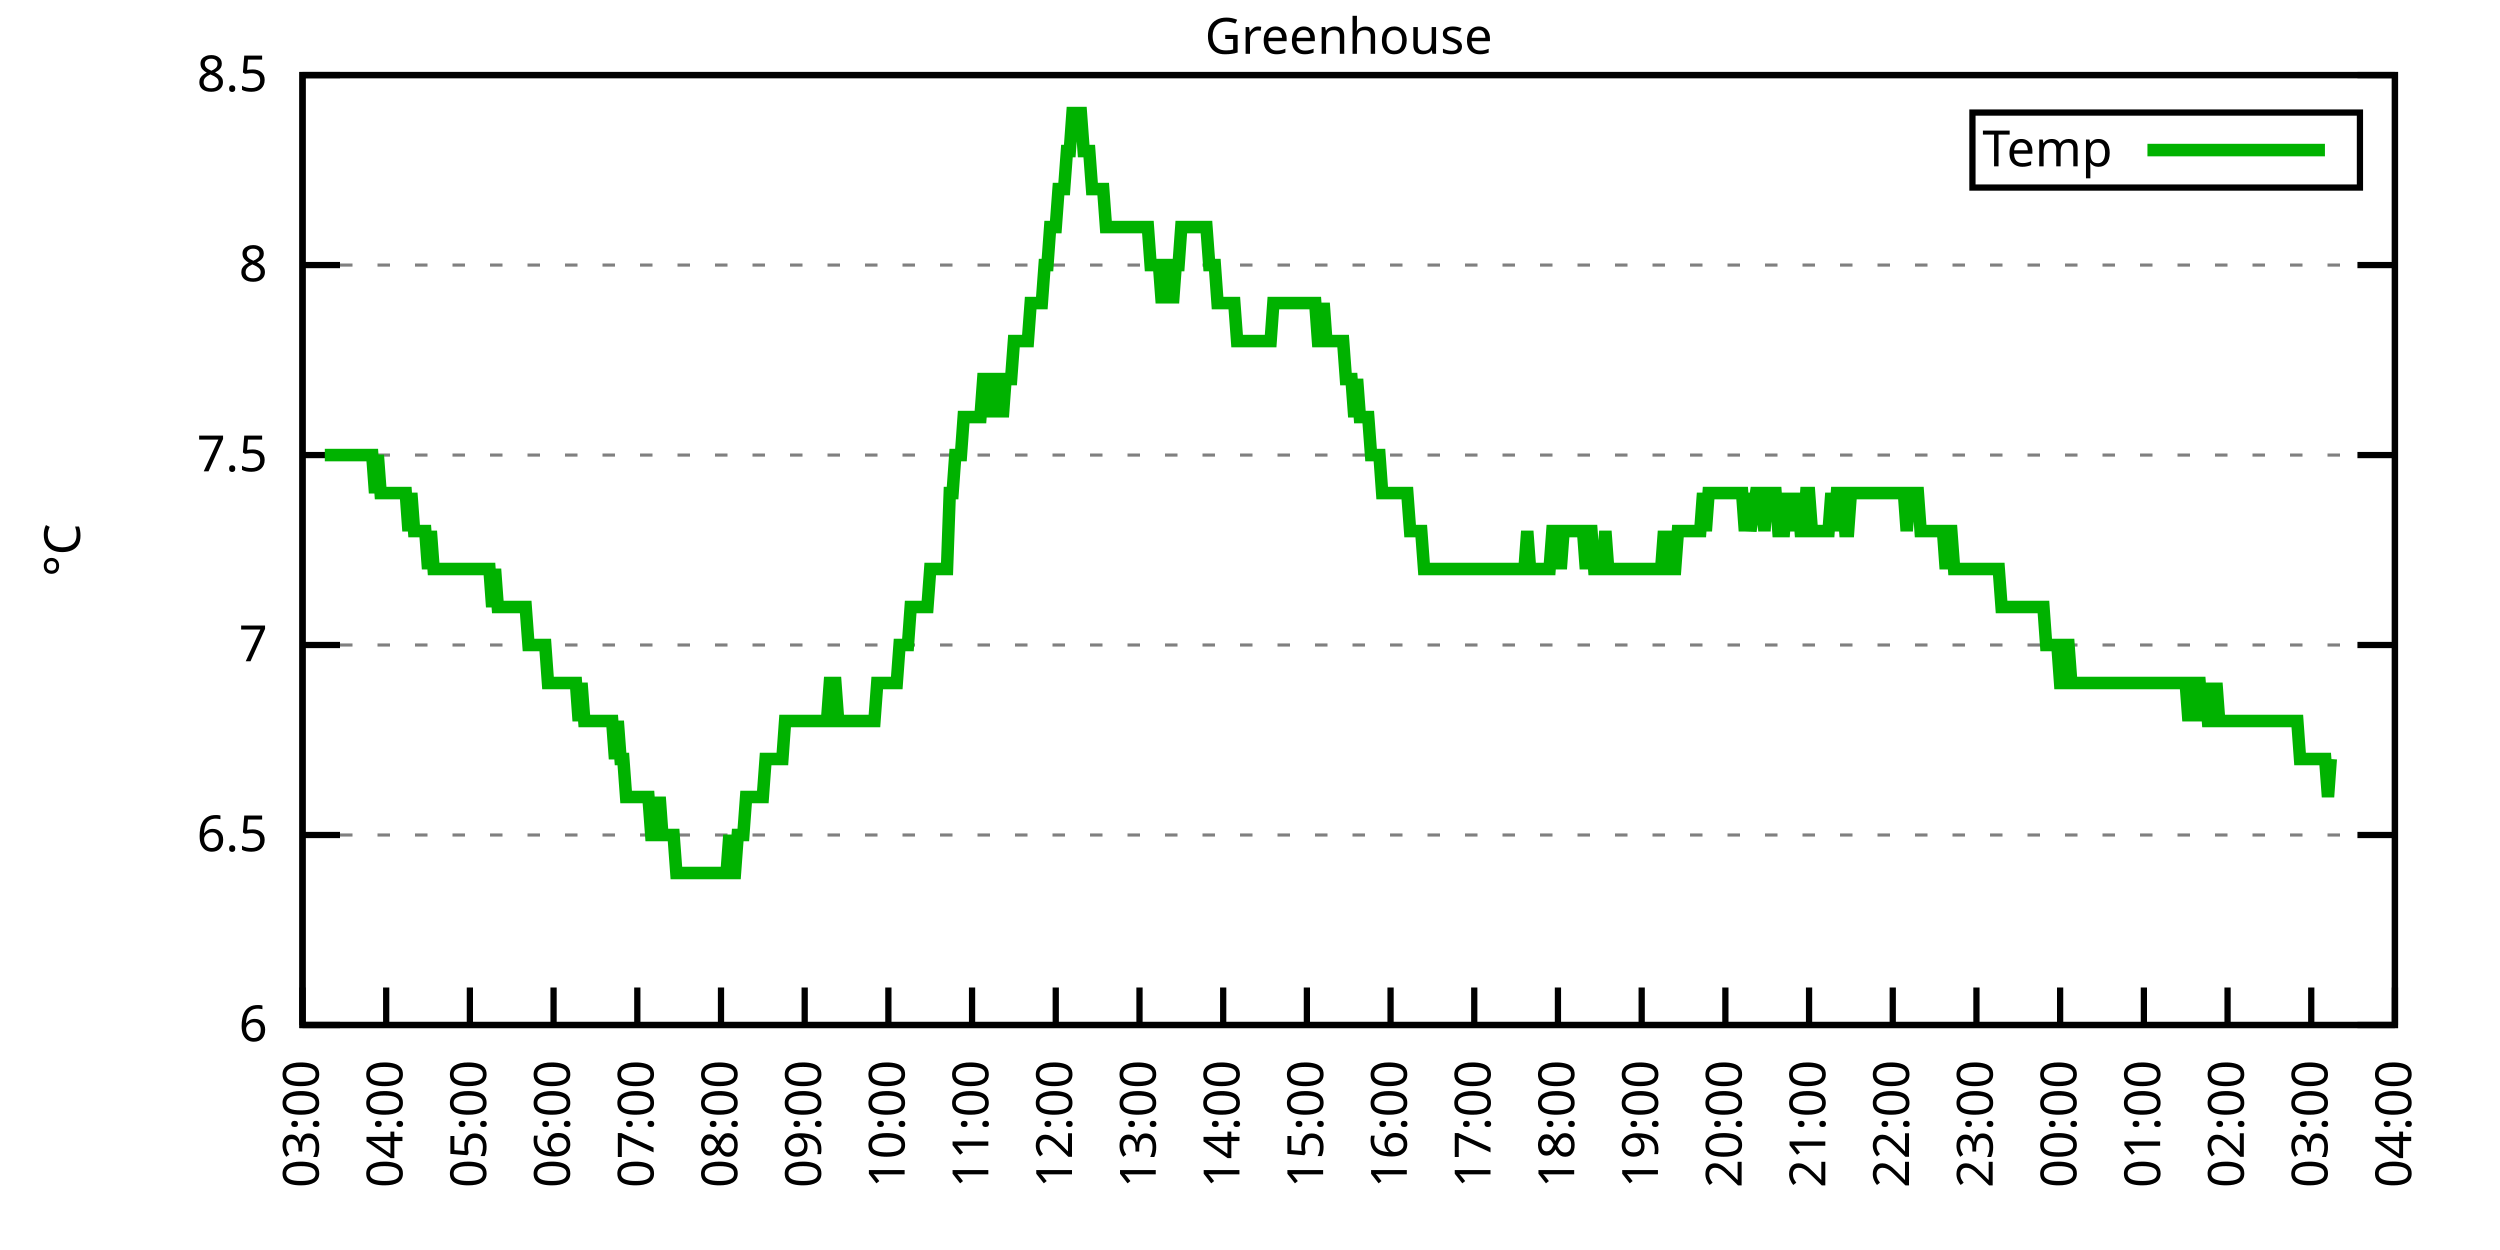
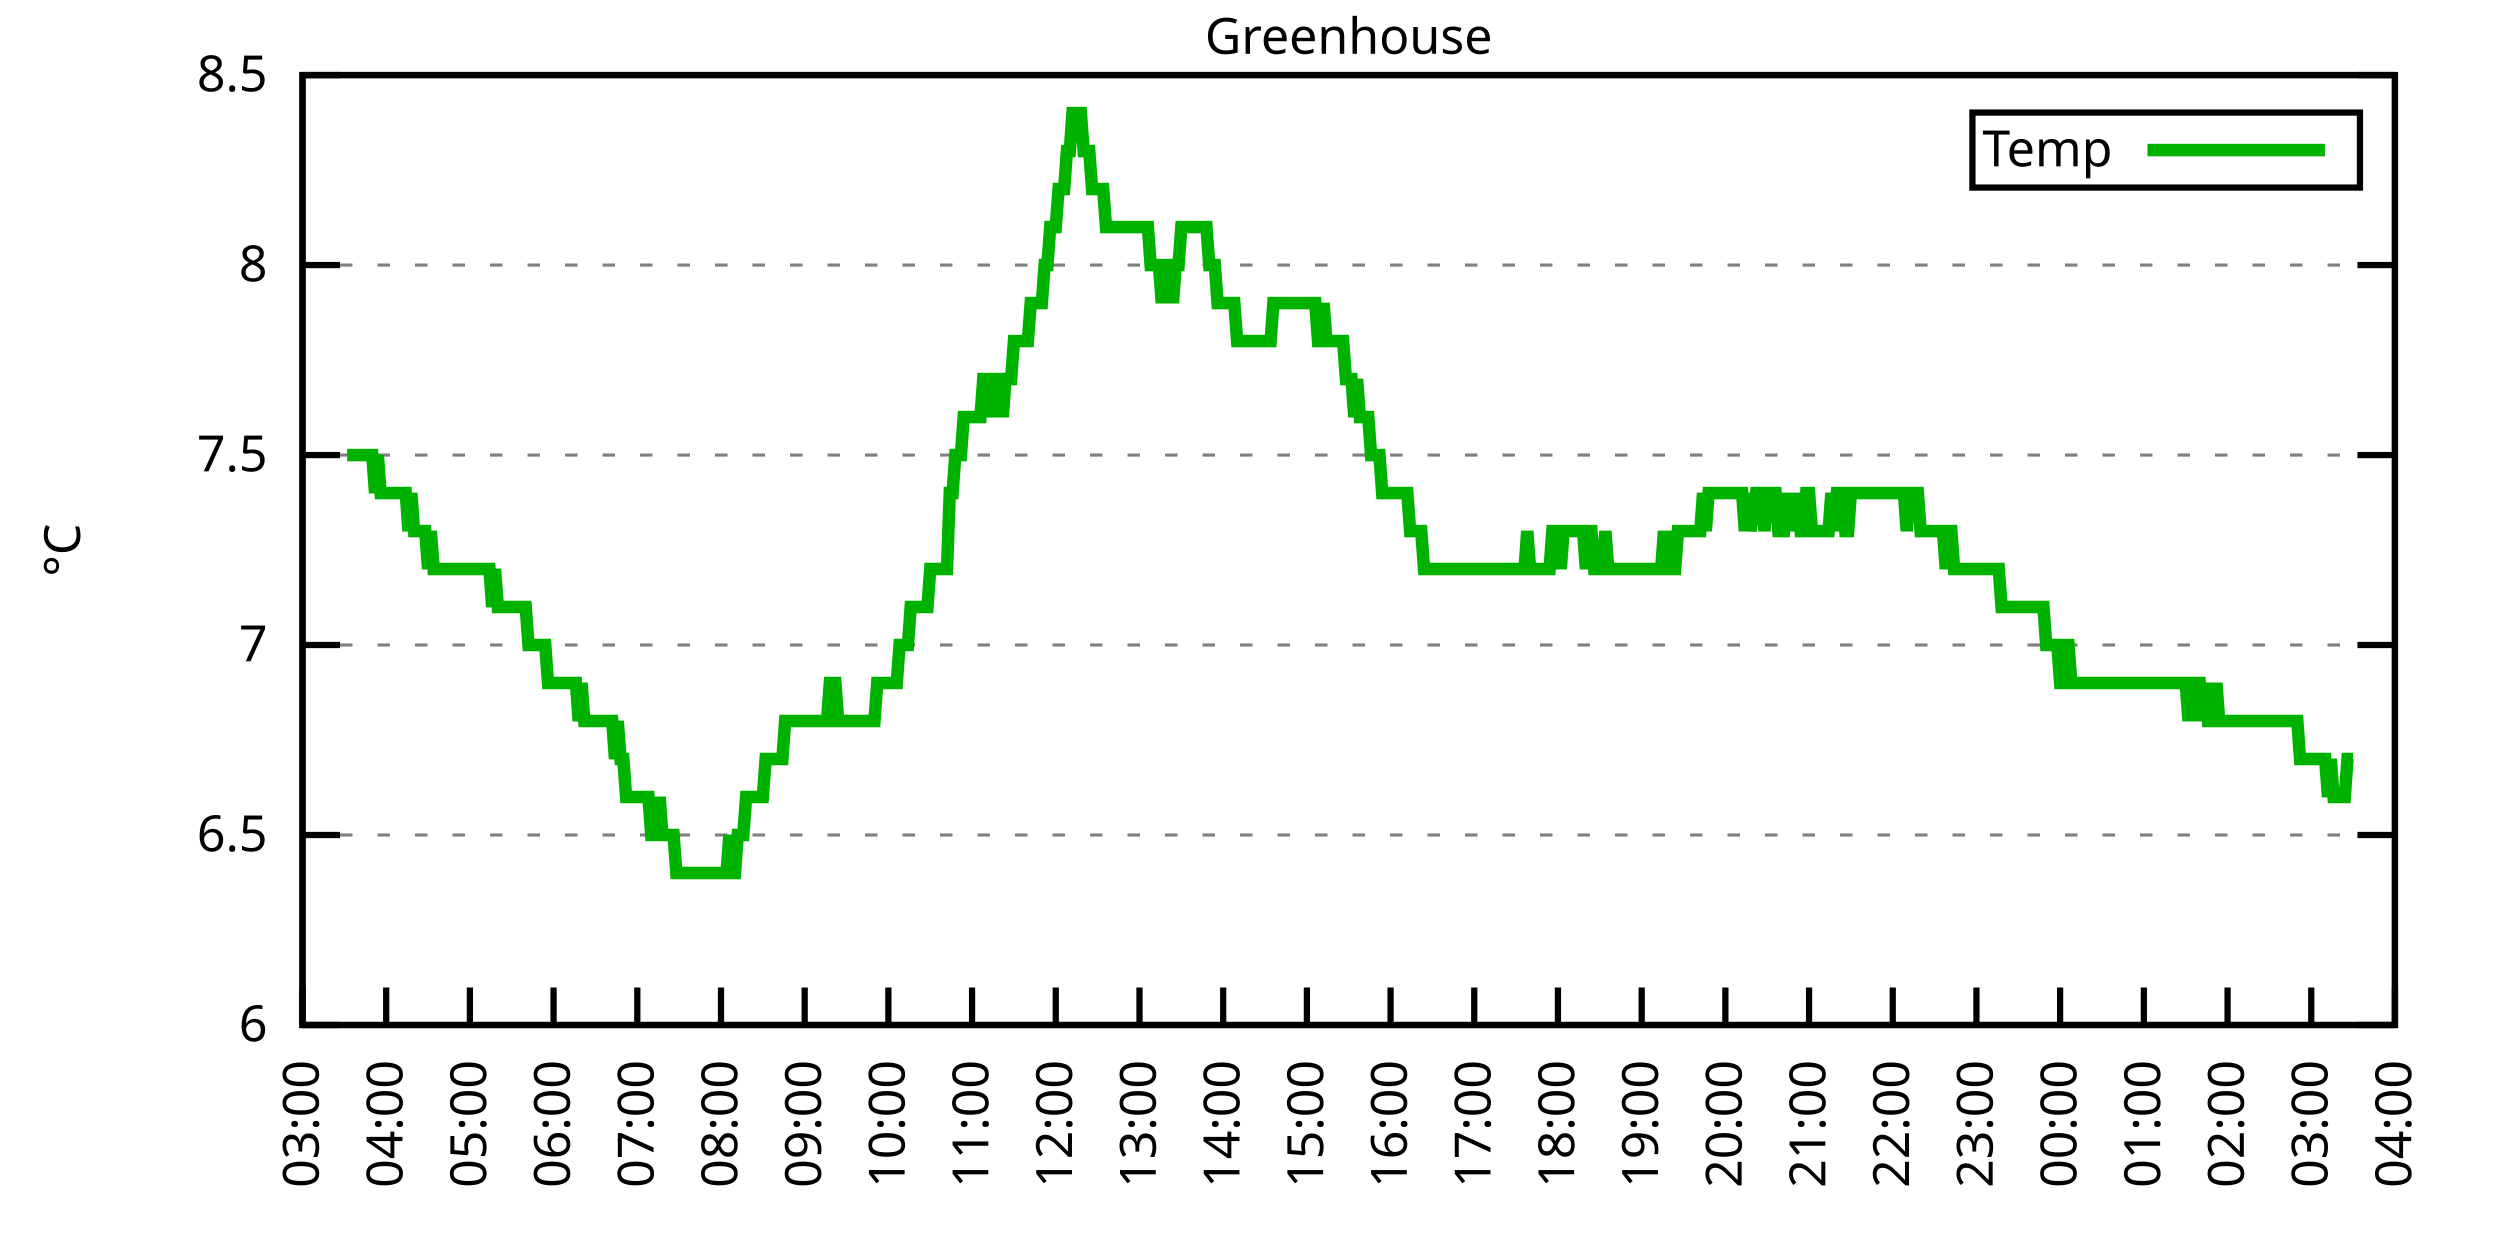
<svg xmlns="http://www.w3.org/2000/svg" xmlns:xlink="http://www.w3.org/1999/xlink" width="400" height="200" viewBox="0 0 400 200">
  <g id="gnuplot_canvas">
    <rect x="0" y="0" width="400" height="200" fill="none" />
    <defs>
      <circle id="gpDot" r="0.5" stroke-width="0.5" stroke="currentColor" />
      <path id="gpPt0" stroke-width="0.333" stroke="currentColor" d="M-1,0 h2 M0,-1 v2" />
      <path id="gpPt1" stroke-width="0.333" stroke="currentColor" d="M-1,-1 L1,1 M1,-1 L-1,1" />
      <path id="gpPt2" stroke-width="0.333" stroke="currentColor" d="M-1,0 L1,0 M0,-1 L0,1 M-1,-1 L1,1 M-1,1 L1,-1" />
      <rect id="gpPt3" stroke-width="0.333" stroke="currentColor" x="-1" y="-1" width="2" height="2" />
      <rect id="gpPt4" stroke-width="0.333" stroke="currentColor" fill="currentColor" x="-1" y="-1" width="2" height="2" />
      <circle id="gpPt5" stroke-width="0.333" stroke="currentColor" cx="0" cy="0" r="1" />
      <use xlink:href="#gpPt5" id="gpPt6" fill="currentColor" stroke="none" />
      <path id="gpPt7" stroke-width="0.333" stroke="currentColor" d="M0,-1.33 L-1.33,0.67 L1.33,0.67 z" />
      <use xlink:href="#gpPt7" id="gpPt8" fill="currentColor" stroke="none" />
      <use xlink:href="#gpPt7" id="gpPt9" stroke="currentColor" transform="rotate(180)" />
      <use xlink:href="#gpPt9" id="gpPt10" fill="currentColor" stroke="none" />
      <use xlink:href="#gpPt3" id="gpPt11" stroke="currentColor" transform="rotate(45)" />
      <use xlink:href="#gpPt11" id="gpPt12" fill="currentColor" stroke="none" />
      <path id="gpPt13" stroke-width="0.333" stroke="currentColor" d="M0,1.330 L1.265,0.411 L0.782,-1.067 L-0.782,-1.076 L-1.265,0.411 z" />
      <use xlink:href="#gpPt13" id="gpPt14" fill="currentColor" stroke="none" />
      <filter id="textbox" filterUnits="objectBoundingBox" x="0" y="0" height="1" width="1">
        <feFlood flood-color="white" flood-opacity="1" result="bgnd" />
        <feComposite in="SourceGraphic" in2="bgnd" operator="atop" />
      </filter>
      <filter id="greybox" filterUnits="objectBoundingBox" x="0" y="0" height="1" width="1">
        <feFlood flood-color="lightgrey" flood-opacity="1" result="grey" />
        <feComposite in="SourceGraphic" in2="grey" operator="atop" />
      </filter>
    </defs>
    <g fill="none" color="white" stroke="currentColor" stroke-width="1.00" stroke-linecap="butt" stroke-linejoin="miter">
</g>
    <g fill="none" color="black" stroke="currentColor" stroke-width="1.00" stroke-linecap="butt" stroke-linejoin="miter">
      <g stroke="none" shape-rendering="crispEdges">
        <polygon fill="rgb(255, 255, 255)" points="48.40,164.00 383.18,164.00 383.18,12.02 48.40,12.02 " />
      </g>
    </g>
    <g fill="none" color="black" stroke="currentColor" stroke-width="1.00" stroke-linecap="butt" stroke-linejoin="miter">
</g>
    <g fill="none" color="black" stroke="black" stroke-width="0.50" stroke-linecap="butt" stroke-linejoin="miter">
</g>
    <g fill="none" color="gray" stroke="currentColor" stroke-width="0.50" stroke-linecap="butt" stroke-linejoin="miter">
      <path stroke="gray" stroke-dasharray="2,4" class="gridline" d="M48.40,164.00 L383.19,164.00  " />
    </g>
    <g fill="none" color="gray" stroke="gray" stroke-width="1.00" stroke-linecap="butt" stroke-linejoin="miter">
</g>
    <g fill="none" color="black" stroke="currentColor" stroke-width="1.00" stroke-linecap="butt" stroke-linejoin="miter">
      <path stroke="black" d="M48.40,164.00 L54.40,164.00 M383.19,164.00 L377.19,164.00  " />
      <g transform="translate(42.80,166.60)" stroke="none" fill="black" font-family="Sans" font-size="8.00" text-anchor="end">
        <text>
          <tspan font-family="Sans"> 6</tspan>
        </text>
      </g>
    </g>
    <g fill="none" color="black" stroke="currentColor" stroke-width="1.00" stroke-linecap="butt" stroke-linejoin="miter">
</g>
    <g fill="none" color="black" stroke="black" stroke-width="0.50" stroke-linecap="butt" stroke-linejoin="miter">
</g>
    <g fill="none" color="gray" stroke="currentColor" stroke-width="0.50" stroke-linecap="butt" stroke-linejoin="miter">
      <path stroke="gray" stroke-dasharray="2,4" class="gridline" d="M48.40,133.60 L383.19,133.60  " />
    </g>
    <g fill="none" color="gray" stroke="gray" stroke-width="1.00" stroke-linecap="butt" stroke-linejoin="miter">
</g>
    <g fill="none" color="black" stroke="currentColor" stroke-width="1.00" stroke-linecap="butt" stroke-linejoin="miter">
      <path stroke="black" d="M48.40,133.60 L54.40,133.60 M383.19,133.60 L377.19,133.60  " />
      <g transform="translate(42.80,136.20)" stroke="none" fill="black" font-family="Sans" font-size="8.00" text-anchor="end">
        <text>
          <tspan font-family="Sans"> 6.5</tspan>
        </text>
      </g>
    </g>
    <g fill="none" color="black" stroke="currentColor" stroke-width="1.00" stroke-linecap="butt" stroke-linejoin="miter">
</g>
    <g fill="none" color="black" stroke="black" stroke-width="0.50" stroke-linecap="butt" stroke-linejoin="miter">
</g>
    <g fill="none" color="gray" stroke="currentColor" stroke-width="0.50" stroke-linecap="butt" stroke-linejoin="miter">
      <path stroke="gray" stroke-dasharray="2,4" class="gridline" d="M48.40,103.20 L383.19,103.20  " />
    </g>
    <g fill="none" color="gray" stroke="gray" stroke-width="1.00" stroke-linecap="butt" stroke-linejoin="miter">
</g>
    <g fill="none" color="black" stroke="currentColor" stroke-width="1.00" stroke-linecap="butt" stroke-linejoin="miter">
      <path stroke="black" d="M48.40,103.20 L54.40,103.20 M383.19,103.20 L377.19,103.20  " />
      <g transform="translate(42.80,105.80)" stroke="none" fill="black" font-family="Sans" font-size="8.00" text-anchor="end">
        <text>
          <tspan font-family="Sans"> 7</tspan>
        </text>
      </g>
    </g>
    <g fill="none" color="black" stroke="currentColor" stroke-width="1.00" stroke-linecap="butt" stroke-linejoin="miter">
</g>
    <g fill="none" color="black" stroke="black" stroke-width="0.50" stroke-linecap="butt" stroke-linejoin="miter">
</g>
    <g fill="none" color="gray" stroke="currentColor" stroke-width="0.50" stroke-linecap="butt" stroke-linejoin="miter">
      <path stroke="gray" stroke-dasharray="2,4" class="gridline" d="M48.40,72.81 L383.19,72.81  " />
    </g>
    <g fill="none" color="gray" stroke="gray" stroke-width="1.00" stroke-linecap="butt" stroke-linejoin="miter">
</g>
    <g fill="none" color="black" stroke="currentColor" stroke-width="1.00" stroke-linecap="butt" stroke-linejoin="miter">
      <path stroke="black" d="M48.40,72.81 L54.40,72.81 M383.19,72.81 L377.19,72.81  " />
      <g transform="translate(42.80,75.41)" stroke="none" fill="black" font-family="Sans" font-size="8.00" text-anchor="end">
        <text>
          <tspan font-family="Sans"> 7.5</tspan>
        </text>
      </g>
    </g>
    <g fill="none" color="black" stroke="currentColor" stroke-width="1.00" stroke-linecap="butt" stroke-linejoin="miter">
</g>
    <g fill="none" color="black" stroke="black" stroke-width="0.50" stroke-linecap="butt" stroke-linejoin="miter">
</g>
    <g fill="none" color="gray" stroke="currentColor" stroke-width="0.50" stroke-linecap="butt" stroke-linejoin="miter">
      <path stroke="gray" stroke-dasharray="2,4" class="gridline" d="M48.40,42.41 L383.19,42.41  " />
    </g>
    <g fill="none" color="gray" stroke="gray" stroke-width="1.00" stroke-linecap="butt" stroke-linejoin="miter">
</g>
    <g fill="none" color="black" stroke="currentColor" stroke-width="1.00" stroke-linecap="butt" stroke-linejoin="miter">
      <path stroke="black" d="M48.40,42.41 L54.40,42.41 M383.19,42.41 L377.19,42.41  " />
      <g transform="translate(42.80,45.01)" stroke="none" fill="black" font-family="Sans" font-size="8.00" text-anchor="end">
        <text>
          <tspan font-family="Sans"> 8</tspan>
        </text>
      </g>
    </g>
    <g fill="none" color="black" stroke="currentColor" stroke-width="1.00" stroke-linecap="butt" stroke-linejoin="miter">
</g>
    <g fill="none" color="black" stroke="black" stroke-width="0.50" stroke-linecap="butt" stroke-linejoin="miter">
</g>
    <g fill="none" color="gray" stroke="currentColor" stroke-width="0.50" stroke-linecap="butt" stroke-linejoin="miter">
      <path stroke="gray" stroke-dasharray="2,4" class="gridline" d="M48.40,12.01 L383.19,12.01  " />
    </g>
    <g fill="none" color="gray" stroke="gray" stroke-width="1.00" stroke-linecap="butt" stroke-linejoin="miter">
</g>
    <g fill="none" color="black" stroke="currentColor" stroke-width="1.00" stroke-linecap="butt" stroke-linejoin="miter">
      <path stroke="black" d="M48.40,12.01 L54.40,12.01 M383.19,12.01 L377.19,12.01  " />
      <g transform="translate(42.80,14.61)" stroke="none" fill="black" font-family="Sans" font-size="8.00" text-anchor="end">
        <text>
          <tspan font-family="Sans"> 8.5</tspan>
        </text>
      </g>
    </g>
    <g fill="none" color="black" stroke="currentColor" stroke-width="1.00" stroke-linecap="butt" stroke-linejoin="miter">
      <path stroke="black" d="M48.40,164.00 L48.40,158.00  " />
      <g transform="translate(51.00,169.60) rotate(270.00)" stroke="none" fill="black" font-family="Sans" font-size="8.00" text-anchor="end">
        <text>
          <tspan font-family="Sans">03:00</tspan>
        </text>
      </g>
    </g>
    <g fill="none" color="black" stroke="currentColor" stroke-width="1.00" stroke-linecap="butt" stroke-linejoin="miter">
      <path stroke="black" d="M61.79,164.00 L61.79,158.00  " />
      <g transform="translate(64.39,169.60) rotate(270.00)" stroke="none" fill="black" font-family="Sans" font-size="8.00" text-anchor="end">
        <text>
          <tspan font-family="Sans">04:00</tspan>
        </text>
      </g>
    </g>
    <g fill="none" color="black" stroke="currentColor" stroke-width="1.00" stroke-linecap="butt" stroke-linejoin="miter">
      <path stroke="black" d="M75.18,164.00 L75.18,158.00  " />
      <g transform="translate(77.78,169.60) rotate(270.00)" stroke="none" fill="black" font-family="Sans" font-size="8.00" text-anchor="end">
        <text>
          <tspan font-family="Sans">05:00</tspan>
        </text>
      </g>
    </g>
    <g fill="none" color="black" stroke="currentColor" stroke-width="1.00" stroke-linecap="butt" stroke-linejoin="miter">
      <path stroke="black" d="M88.57,164.00 L88.57,158.00  " />
      <g transform="translate(91.17,169.60) rotate(270.00)" stroke="none" fill="black" font-family="Sans" font-size="8.00" text-anchor="end">
        <text>
          <tspan font-family="Sans">06:00</tspan>
        </text>
      </g>
    </g>
    <g fill="none" color="black" stroke="currentColor" stroke-width="1.00" stroke-linecap="butt" stroke-linejoin="miter">
      <path stroke="black" d="M101.97,164.00 L101.97,158.00  " />
      <g transform="translate(104.57,169.60) rotate(270.00)" stroke="none" fill="black" font-family="Sans" font-size="8.00" text-anchor="end">
        <text>
          <tspan font-family="Sans">07:00</tspan>
        </text>
      </g>
    </g>
    <g fill="none" color="black" stroke="currentColor" stroke-width="1.00" stroke-linecap="butt" stroke-linejoin="miter">
      <path stroke="black" d="M115.36,164.00 L115.36,158.00  " />
      <g transform="translate(117.96,169.60) rotate(270.00)" stroke="none" fill="black" font-family="Sans" font-size="8.00" text-anchor="end">
        <text>
          <tspan font-family="Sans">08:00</tspan>
        </text>
      </g>
    </g>
    <g fill="none" color="black" stroke="currentColor" stroke-width="1.00" stroke-linecap="butt" stroke-linejoin="miter">
      <path stroke="black" d="M128.75,164.00 L128.75,158.00  " />
      <g transform="translate(131.35,169.60) rotate(270.00)" stroke="none" fill="black" font-family="Sans" font-size="8.00" text-anchor="end">
        <text>
          <tspan font-family="Sans">09:00</tspan>
        </text>
      </g>
    </g>
    <g fill="none" color="black" stroke="currentColor" stroke-width="1.00" stroke-linecap="butt" stroke-linejoin="miter">
      <path stroke="black" d="M142.14,164.00 L142.14,158.00  " />
      <g transform="translate(144.74,169.60) rotate(270.00)" stroke="none" fill="black" font-family="Sans" font-size="8.00" text-anchor="end">
        <text>
          <tspan font-family="Sans">10:00</tspan>
        </text>
      </g>
    </g>
    <g fill="none" color="black" stroke="currentColor" stroke-width="1.00" stroke-linecap="butt" stroke-linejoin="miter">
      <path stroke="black" d="M155.53,164.00 L155.53,158.00  " />
      <g transform="translate(158.13,169.60) rotate(270.00)" stroke="none" fill="black" font-family="Sans" font-size="8.00" text-anchor="end">
        <text>
          <tspan font-family="Sans">11:00</tspan>
        </text>
      </g>
    </g>
    <g fill="none" color="black" stroke="currentColor" stroke-width="1.00" stroke-linecap="butt" stroke-linejoin="miter">
      <path stroke="black" d="M168.92,164.00 L168.92,158.00  " />
      <g transform="translate(171.52,169.60) rotate(270.00)" stroke="none" fill="black" font-family="Sans" font-size="8.00" text-anchor="end">
        <text>
          <tspan font-family="Sans">12:00</tspan>
        </text>
      </g>
    </g>
    <g fill="none" color="black" stroke="currentColor" stroke-width="1.00" stroke-linecap="butt" stroke-linejoin="miter">
      <path stroke="black" d="M182.32,164.00 L182.32,158.00  " />
      <g transform="translate(184.92,169.60) rotate(270.00)" stroke="none" fill="black" font-family="Sans" font-size="8.00" text-anchor="end">
        <text>
          <tspan font-family="Sans">13:00</tspan>
        </text>
      </g>
    </g>
    <g fill="none" color="black" stroke="currentColor" stroke-width="1.00" stroke-linecap="butt" stroke-linejoin="miter">
      <path stroke="black" d="M195.71,164.00 L195.71,158.00  " />
      <g transform="translate(198.31,169.60) rotate(270.00)" stroke="none" fill="black" font-family="Sans" font-size="8.00" text-anchor="end">
        <text>
          <tspan font-family="Sans">14:00</tspan>
        </text>
      </g>
    </g>
    <g fill="none" color="black" stroke="currentColor" stroke-width="1.00" stroke-linecap="butt" stroke-linejoin="miter">
      <path stroke="black" d="M209.10,164.00 L209.10,158.00  " />
      <g transform="translate(211.70,169.60) rotate(270.00)" stroke="none" fill="black" font-family="Sans" font-size="8.00" text-anchor="end">
        <text>
          <tspan font-family="Sans">15:00</tspan>
        </text>
      </g>
    </g>
    <g fill="none" color="black" stroke="currentColor" stroke-width="1.00" stroke-linecap="butt" stroke-linejoin="miter">
      <path stroke="black" d="M222.49,164.00 L222.49,158.00  " />
      <g transform="translate(225.09,169.60) rotate(270.00)" stroke="none" fill="black" font-family="Sans" font-size="8.00" text-anchor="end">
        <text>
          <tspan font-family="Sans">16:00</tspan>
        </text>
      </g>
    </g>
    <g fill="none" color="black" stroke="currentColor" stroke-width="1.00" stroke-linecap="butt" stroke-linejoin="miter">
      <path stroke="black" d="M235.88,164.00 L235.88,158.00  " />
      <g transform="translate(238.48,169.60) rotate(270.00)" stroke="none" fill="black" font-family="Sans" font-size="8.00" text-anchor="end">
        <text>
          <tspan font-family="Sans">17:00</tspan>
        </text>
      </g>
    </g>
    <g fill="none" color="black" stroke="currentColor" stroke-width="1.00" stroke-linecap="butt" stroke-linejoin="miter">
      <path stroke="black" d="M249.27,164.00 L249.27,158.00  " />
      <g transform="translate(251.87,169.60) rotate(270.00)" stroke="none" fill="black" font-family="Sans" font-size="8.00" text-anchor="end">
        <text>
          <tspan font-family="Sans">18:00</tspan>
        </text>
      </g>
    </g>
    <g fill="none" color="black" stroke="currentColor" stroke-width="1.00" stroke-linecap="butt" stroke-linejoin="miter">
      <path stroke="black" d="M262.67,164.00 L262.67,158.00  " />
      <g transform="translate(265.27,169.60) rotate(270.00)" stroke="none" fill="black" font-family="Sans" font-size="8.00" text-anchor="end">
        <text>
          <tspan font-family="Sans">19:00</tspan>
        </text>
      </g>
    </g>
    <g fill="none" color="black" stroke="currentColor" stroke-width="1.00" stroke-linecap="butt" stroke-linejoin="miter">
      <path stroke="black" d="M276.06,164.00 L276.06,158.00  " />
      <g transform="translate(278.66,169.60) rotate(270.00)" stroke="none" fill="black" font-family="Sans" font-size="8.00" text-anchor="end">
        <text>
          <tspan font-family="Sans">20:00</tspan>
        </text>
      </g>
    </g>
    <g fill="none" color="black" stroke="currentColor" stroke-width="1.00" stroke-linecap="butt" stroke-linejoin="miter">
      <path stroke="black" d="M289.45,164.00 L289.45,158.00  " />
      <g transform="translate(292.05,169.60) rotate(270.00)" stroke="none" fill="black" font-family="Sans" font-size="8.00" text-anchor="end">
        <text>
          <tspan font-family="Sans">21:00</tspan>
        </text>
      </g>
    </g>
    <g fill="none" color="black" stroke="currentColor" stroke-width="1.00" stroke-linecap="butt" stroke-linejoin="miter">
      <path stroke="black" d="M302.84,164.00 L302.84,158.00  " />
      <g transform="translate(305.44,169.60) rotate(270.00)" stroke="none" fill="black" font-family="Sans" font-size="8.00" text-anchor="end">
        <text>
          <tspan font-family="Sans">22:00</tspan>
        </text>
      </g>
    </g>
    <g fill="none" color="black" stroke="currentColor" stroke-width="1.00" stroke-linecap="butt" stroke-linejoin="miter">
      <path stroke="black" d="M316.23,164.00 L316.23,158.00  " />
      <g transform="translate(318.83,169.60) rotate(270.00)" stroke="none" fill="black" font-family="Sans" font-size="8.00" text-anchor="end">
        <text>
          <tspan font-family="Sans">23:00</tspan>
        </text>
      </g>
    </g>
    <g fill="none" color="black" stroke="currentColor" stroke-width="1.00" stroke-linecap="butt" stroke-linejoin="miter">
      <path stroke="black" d="M329.62,164.00 L329.62,158.00  " />
      <g transform="translate(332.22,169.60) rotate(270.00)" stroke="none" fill="black" font-family="Sans" font-size="8.00" text-anchor="end">
        <text>
          <tspan font-family="Sans">00:00</tspan>
        </text>
      </g>
    </g>
    <g fill="none" color="black" stroke="currentColor" stroke-width="1.00" stroke-linecap="butt" stroke-linejoin="miter">
      <path stroke="black" d="M343.02,164.00 L343.02,158.00  " />
      <g transform="translate(345.62,169.60) rotate(270.00)" stroke="none" fill="black" font-family="Sans" font-size="8.00" text-anchor="end">
        <text>
          <tspan font-family="Sans">01:00</tspan>
        </text>
      </g>
    </g>
    <g fill="none" color="black" stroke="currentColor" stroke-width="1.00" stroke-linecap="butt" stroke-linejoin="miter">
      <path stroke="black" d="M356.41,164.00 L356.41,158.00  " />
      <g transform="translate(359.01,169.60) rotate(270.00)" stroke="none" fill="black" font-family="Sans" font-size="8.00" text-anchor="end">
        <text>
          <tspan font-family="Sans">02:00</tspan>
        </text>
      </g>
    </g>
    <g fill="none" color="black" stroke="currentColor" stroke-width="1.00" stroke-linecap="butt" stroke-linejoin="miter">
      <path stroke="black" d="M369.80,164.00 L369.80,158.00  " />
      <g transform="translate(372.40,169.60) rotate(270.00)" stroke="none" fill="black" font-family="Sans" font-size="8.00" text-anchor="end">
        <text>
          <tspan font-family="Sans">03:00</tspan>
        </text>
      </g>
    </g>
    <g fill="none" color="black" stroke="currentColor" stroke-width="1.00" stroke-linecap="butt" stroke-linejoin="miter">
      <path stroke="black" d="M383.19,164.00 L383.19,158.00  " />
      <g transform="translate(385.79,169.60) rotate(270.00)" stroke="none" fill="black" font-family="Sans" font-size="8.00" text-anchor="end">
        <text>
          <tspan font-family="Sans">04:00</tspan>
        </text>
      </g>
    </g>
    <g fill="none" color="black" stroke="currentColor" stroke-width="1.00" stroke-linecap="butt" stroke-linejoin="miter">
</g>
    <g fill="none" color="black" stroke="currentColor" stroke-width="1.00" stroke-linecap="butt" stroke-linejoin="miter">
      <path stroke="black" d="M48.40,12.01 L48.40,164.00 L383.19,164.00 L383.19,12.01 L48.40,12.01 Z  " />
    </g>
    <g fill="none" color="black" stroke="currentColor" stroke-width="1.00" stroke-linecap="butt" stroke-linejoin="miter">
</g>
    <g fill="none" color="black" stroke="currentColor" stroke-width="1.00" stroke-linecap="butt" stroke-linejoin="miter">
      <path stroke="black" d="M315.59,30.01 L315.59,18.01 L377.59,18.01 L377.59,30.01 L315.59,30.01 Z  " />
    </g>
    <g id="Greenhouse_plot_1">
      <g fill="none" color="white" stroke="black" stroke-width="2.00" stroke-linecap="butt" stroke-linejoin="miter">
</g>
      <g fill="none" color="black" stroke="currentColor" stroke-width="2.00" stroke-linecap="butt" stroke-linejoin="miter">
        <g transform="translate(337.99,26.61)" stroke="none" fill="black" font-family="Sans" font-size="8.00" text-anchor="end">
          <text>
            <tspan font-family="Sans">Temp</tspan>
          </text>
        </g>
      </g>
      <g fill="none" color="black" stroke="currentColor" stroke-width="2.00" stroke-linecap="butt" stroke-linejoin="miter">
-         <path stroke="rgb(  0, 178,   0)" d="M343.59,24.01 L371.99,24.01 M51.97,72.81 L52.42,72.81 L52.86,72.81 L53.31,72.81 L53.76,72.81 L54.20,72.81   L54.65,72.81 L55.10,72.81 L55.54,72.81 L55.99,72.81 L56.43,72.81 L56.88,72.81 L57.33,72.81 L57.77,72.81   L58.22,72.81 L58.67,72.81 L59.11,72.81 L59.56,72.81 L60.01,78.89 L60.45,72.81 L60.90,78.89 L61.35,78.89   L61.79,78.89 L62.24,78.89 L62.68,78.89 L63.13,78.89 L63.58,78.89 L64.02,78.89 L64.47,78.89 L64.92,78.89   L65.36,84.97 L65.81,78.89 L66.26,84.97 L66.70,84.97 L67.15,84.97 L67.59,84.97 L68.04,84.97 L68.49,91.04   L68.93,84.97 L69.38,91.04 L69.83,91.04 L70.27,91.04 L70.72,91.04 L71.17,91.04 L71.61,91.04 L72.06,91.04   L72.50,91.04 L72.95,91.04 L73.40,91.04 L73.84,91.04 L74.29,91.04 L74.74,91.04 L75.18,91.04 L75.63,91.04   L76.08,91.04 L76.52,91.04 L76.97,91.04 L77.42,91.04 L77.86,91.04 L78.31,91.04 L78.75,97.12 L79.20,91.04   L79.65,97.12 L80.09,97.12 L80.54,97.12 L80.99,97.12 L81.43,97.12 L81.88,97.12 L82.33,97.12 L82.77,97.12   L83.22,97.12 L83.66,97.12 L84.11,97.12 L84.56,103.20 L85.00,103.20 L85.45,103.20 L85.90,103.20 L86.34,103.20   L86.79,103.20 L87.24,103.20 L87.68,109.28 L88.13,109.28 L88.57,109.28 L89.02,109.28 L89.47,109.28 L89.91,109.28   L90.36,109.28 L90.81,109.28 L91.25,109.28 L91.70,109.28 L92.15,109.28 L92.59,115.36 L93.04,109.28 L93.49,115.36   L93.93,115.36 L94.38,115.36 L94.82,115.36 L95.27,115.36 L95.72,115.36 L96.16,115.36 L96.61,115.36 L97.06,115.36   L97.50,115.36 L97.95,115.36 L98.40,121.44 L98.84,115.36 L99.29,121.44 L99.73,121.44 L100.18,127.52 L100.63,127.52   L101.07,127.52 L101.52,127.52 L101.97,127.52 L102.41,127.52 L102.86,127.52 L103.31,127.52 L103.75,127.52 L104.20,133.60   L104.64,133.60 L105.09,133.60 L105.54,127.52 L105.98,133.60 L106.43,133.60 L106.88,133.60 L107.32,133.60 L107.77,133.60   L108.22,139.68 L108.66,139.68 L109.11,139.68 L109.55,139.68 L110.00,139.68 L110.45,139.68 L110.89,139.68 L111.34,139.68   L111.79,139.68 L112.23,139.68 L112.68,139.68 L113.13,139.68 L113.57,139.68 L114.02,139.68 L114.47,139.68 L114.91,139.68   L115.36,139.68 L115.80,139.68 L116.25,139.68 L116.70,133.60 L117.14,139.68 L117.59,139.68 L118.04,133.60 L118.48,133.60   L118.93,133.60 L119.38,127.52 L119.82,127.52 L120.27,127.52 L120.71,127.52 L121.16,127.52 L121.61,127.52 L122.05,127.52   L122.50,121.44 L122.95,121.44 L123.39,121.44 L123.84,121.44 L124.29,121.44 L124.73,121.44 L125.18,121.44 L125.62,115.36   L126.07,115.36 L126.52,115.36 L126.96,115.36 L127.41,115.36 L127.86,115.36 L128.30,115.36 L128.75,115.36 L129.20,115.36   L129.64,115.36 L130.09,115.36 L130.54,115.36 L130.98,115.36 L131.43,115.36 L131.87,115.36 L132.32,115.36 L132.77,109.28   L133.21,109.28 L133.66,109.28 L134.11,115.36 L134.55,115.36 L135.00,115.36 L135.45,115.36 L135.89,115.36 L136.34,115.36   L136.78,115.36 L137.23,115.36 L137.68,115.36 L138.12,115.36 L138.57,115.36 L139.02,115.36 L139.46,115.36 L139.91,115.36   L140.36,109.28 L140.80,109.28 L141.25,109.28 L141.69,109.28 L142.14,109.28 L142.59,109.28 L143.03,109.28 L143.48,109.28   L143.93,103.20 L144.37,103.20 L144.82,103.20 L145.27,103.20 L145.71,97.12 L146.16,97.12 L146.61,97.12 L147.05,97.12   L147.50,97.12 L147.94,97.12 L148.39,97.12 L148.84,91.04 L149.28,91.04 L149.73,91.04 L150.18,91.04 L150.62,91.04   L151.07,91.04 L151.52,91.04 L151.96,78.89 L152.41,78.89 L152.85,72.81 L153.30,72.81 L153.75,72.81 L154.19,66.73   L154.64,66.73 L155.09,66.73 L155.53,66.73 L155.98,66.73 L156.43,66.73 L156.87,66.73 L157.32,60.65 L157.76,60.65   L158.21,60.65 L158.66,66.73 L159.10,60.65 L159.55,60.65 L160.00,60.65 L160.44,66.73 L160.89,60.65 L161.34,60.65   L161.78,60.65 L162.23,54.57 L162.67,54.57 L163.12,54.57 L163.57,54.57 L164.01,54.57 L164.46,54.57 L164.91,48.49   L165.35,48.49 L165.80,48.49 L166.25,48.49 L166.69,48.49 L167.14,42.41 L167.59,42.41 L168.03,36.33 L168.48,36.33   L168.92,36.33 L169.37,30.25 L169.82,30.25 L170.26,30.25 L170.71,24.17 L171.16,24.17 L171.60,18.09 L172.05,18.09   L172.50,18.09 L172.94,18.09 L173.39,24.17 L173.83,24.17 L174.28,24.17 L174.73,30.25 L175.17,30.25 L175.62,30.25   L176.07,30.25 L176.51,30.25 L176.96,36.33 L177.41,36.33 L177.85,36.33 L178.30,36.33 L178.74,36.33 L179.19,36.33   L179.64,36.33 L180.08,36.33 L180.53,36.33 L180.98,36.33 L181.42,36.33 L181.87,36.33 L182.32,36.33 L182.76,36.33   L183.21,36.33 L183.66,36.33 L184.10,42.41 L184.55,42.41 L184.99,42.41 L185.44,42.41 L185.89,48.49 L186.33,42.41   L186.78,42.41 L187.23,42.41 L187.67,48.49 L188.12,42.41 L188.57,42.41 L189.01,36.33 L189.46,36.33 L189.90,36.33   L190.35,36.33 L190.80,36.33 L191.24,36.33 L191.69,36.33 L192.14,36.33 L192.58,36.33 L193.03,36.33 L193.48,42.41   L193.92,42.41 L194.37,42.41 L194.81,48.49 L195.26,48.49 L195.71,48.49 L196.15,48.49 L196.60,48.49 L197.05,48.49   L197.49,48.49 L197.94,54.57 L198.39,54.57 L198.83,54.57 L199.28,54.57 L199.73,54.57 L200.17,54.57 L200.62,54.57   L201.06,54.57 L201.51,54.57 L201.96,54.57 L202.40,54.57 L202.85,54.57 L203.30,54.57 L203.74,48.49 L204.19,48.49   L204.64,48.49 L205.08,48.49 L205.53,48.49 L205.97,48.49 L206.42,48.49 L206.87,48.49 L207.31,48.49 L207.76,48.49   L208.21,48.49 L208.65,48.49 L209.10,48.49 L209.55,48.49 L209.99,48.49 L210.44,48.49 L210.88,54.57 L211.33,54.57   L211.78,48.49 L212.22,54.57 L212.67,54.57 L213.12,54.57 L213.56,54.57 L214.01,54.57 L214.46,54.57 L214.90,54.57   L215.35,60.65 L215.80,60.65 L216.24,60.65 L216.69,66.73 L217.13,60.65 L217.58,66.73 L218.03,66.73 L218.47,66.73   L218.92,66.73 L219.37,72.81 L219.81,72.81 L220.26,72.81 L220.71,72.81 L221.15,78.89 L221.60,78.89 L222.04,78.89   L222.49,78.89 L222.94,78.89 L223.38,78.89 L223.83,78.89 L224.28,78.89 L224.72,78.89 L225.17,78.89 L225.62,84.97   L226.06,84.97 L226.51,84.97 L226.95,84.97 L227.40,84.97 L227.85,91.04 L228.29,91.04 L228.74,91.04 L229.19,91.04   L229.63,91.04 L230.08,91.04 L230.53,91.04 L230.97,91.04 L231.42,91.04 L231.86,91.04 L232.31,91.04 L232.76,91.04   L233.20,91.04 L233.65,91.04 L234.10,91.04 L234.54,91.04 L234.99,91.04 L235.44,91.04 L235.88,91.04 L236.33,91.04   L236.78,91.04 L237.22,91.04 L237.67,91.04 L238.11,91.04 L238.56,91.04 L239.01,91.04 L239.45,91.04 L239.90,91.04   L240.35,91.04 L240.79,91.04 L241.24,91.04 L241.69,91.04 L242.13,91.04 L242.58,91.04 L243.02,91.04 L243.47,91.04   L243.92,91.04 L244.36,84.97 L244.81,91.04 L245.26,91.04 L245.70,91.04 L246.15,91.04 L246.60,91.04 L247.04,91.04   L247.49,91.04 L247.93,91.04 L248.38,84.97 L248.83,84.97 L249.27,84.97 L249.72,91.04 L250.17,84.97 L250.61,84.97   L251.06,84.97 L251.51,84.97 L251.95,84.97 L252.40,84.97 L252.85,84.97 L253.29,84.97 L253.74,91.04 L254.18,84.97   L254.63,84.97 L255.08,91.04 L255.52,91.04 L255.97,91.04 L256.42,91.04 L256.86,84.97 L257.31,91.04 L257.76,91.04   L258.20,91.04 L258.65,91.04 L259.09,91.04 L259.54,91.04 L259.99,91.04 L260.43,91.04 L260.88,91.04 L261.33,91.04   L261.77,91.04 L262.22,91.04 L262.67,91.04 L263.11,91.04 L263.56,91.04 L264.00,91.04 L264.45,91.04 L264.90,91.04   L265.34,91.04 L265.79,91.04 L266.24,84.97 L266.68,91.04 L267.13,84.97 L267.58,91.04 L268.02,91.04 L268.47,84.97   L268.92,84.97 L269.36,84.97 L269.81,84.97 L270.25,84.97 L270.70,84.97 L271.15,84.97 L271.59,84.97 L272.04,84.97   L272.49,78.89 L272.93,84.97 L273.38,78.89 L273.83,78.89 L274.27,78.89 L274.72,78.89 L275.16,78.89 L275.61,78.89   L276.06,78.89 L276.50,78.89 L276.95,78.89 L277.40,78.89 L277.84,78.89 L278.29,78.89 L278.74,78.89 L279.18,84.97   L279.63,78.89 L280.07,84.97 L280.97,78.89 L281.41,78.89 L281.86,78.89 L282.31,84.97 L282.75,78.89 L283.20,78.89   L283.65,78.89 L284.09,78.89 L284.54,84.97 L284.98,84.97 L285.43,84.97 L285.88,78.89 L286.32,84.97 L286.77,78.89   L287.22,84.97 L287.66,78.89 L288.11,84.97 L288.56,84.97 L289.00,78.89 L289.45,78.89 L289.90,84.97 L290.34,84.97   L290.79,84.97 L291.23,84.97 L291.68,84.97 L292.13,84.97 L292.57,84.97 L293.02,78.89 L293.47,84.97 L293.91,78.89   L294.36,78.89 L294.81,78.89 L295.25,84.97 L295.70,84.97 L296.14,78.89 L296.59,78.89 L297.04,78.89 L297.48,78.89   L297.93,78.89 L298.38,78.89 L298.82,78.89 L299.27,78.89 L299.72,78.89 L300.16,78.89 L300.61,78.89 L301.05,78.89   L301.50,78.89 L301.95,78.89 L302.39,78.89 L302.84,78.89 L303.29,78.89 L303.73,78.89 L304.18,78.89 L304.63,78.89   L305.07,84.97 L305.52,78.89 L305.97,78.89 L306.41,78.89 L306.86,78.89 L307.30,84.97 L307.75,84.97 L308.20,84.97   L308.64,84.97 L309.09,84.97 L309.54,84.97 L309.98,84.97 L310.43,84.97 L310.88,84.97 L311.32,91.04 L311.77,84.97   L312.21,84.97 L312.66,91.04 L313.11,91.04 L313.55,91.04 L314.00,91.04 L314.45,91.04 L314.89,91.04 L315.34,91.04   L315.79,91.04 L316.23,91.04 L316.68,91.04 L317.12,91.04 L317.57,91.04 L318.02,91.04 L318.46,91.04 L318.91,91.04   L319.36,91.04 L319.80,91.04 L320.25,97.12 L320.70,97.12 L321.14,97.12 L321.59,97.12 L322.04,97.12 L322.48,97.12   L322.93,97.12 L323.37,97.12 L323.82,97.12 L324.27,97.12 L324.71,97.12 L325.16,97.12 L325.61,97.12 L326.05,97.12   L326.50,97.12 L326.95,97.12 L327.39,103.20 L327.84,103.20 L328.28,103.20 L328.73,103.20 L329.18,103.20 L329.62,109.28   L330.07,109.28 L330.52,103.20 L330.96,103.20 L331.41,109.28 L331.86,109.28 L332.30,109.28 L332.75,109.28 L333.19,109.28   L333.64,109.28 L334.09,109.28 L334.53,109.28 L334.98,109.28 L335.43,109.28 L335.87,109.28 L336.32,109.28 L336.77,109.28   L337.21,109.28 L337.66,109.28 L338.10,109.28 L338.55,109.28 L339.00,109.28 L339.44,109.28 L339.89,109.28 L340.34,109.28   L340.78,109.28 L341.23,109.28 L341.68,109.28 L342.12,109.28 L342.57,109.28 L343.02,109.28 L343.46,109.28 L343.91,109.28   L344.35,109.28 L344.80,109.28 L345.25,109.28 L345.69,109.28 L346.14,109.28 L346.59,109.28 L347.03,109.28 L347.48,109.28   L347.93,109.28 L348.37,109.28 L348.82,109.28 L349.26,109.28 L349.71,109.28 L350.16,115.36 L350.60,109.28 L351.05,115.36   L351.50,109.28 L351.94,109.28 L352.39,115.36 L352.84,109.28 L353.28,115.36 L353.73,115.36 L354.17,115.36 L354.62,109.28   L355.07,115.36 L355.51,115.36 L355.96,115.36 L356.41,115.36 L356.85,115.36 L357.30,115.36 L357.75,115.36 L358.19,115.36   L358.64,115.36 L359.09,115.36 L359.53,115.36 L359.98,115.36 L360.42,115.36 L360.87,115.36 L361.32,115.36 L361.76,115.36   L362.21,115.36 L362.66,115.36 L363.10,115.36 L363.55,115.36 L364.00,115.36 L364.44,115.36 L364.89,115.36 L365.33,115.36   L365.78,115.36 L366.23,115.36 L366.67,115.36 L367.12,115.36 L367.57,115.36 L368.01,121.44 L368.46,121.44 L368.91,121.44   L369.35,121.44 L369.80,121.44 L370.24,121.44 L370.69,121.44 L371.14,121.44 L371.58,121.44 L372.03,121.44 L372.48,127.52   L372.92,121.44  " />
+         <path stroke="rgb(  0, 178,   0)" d="M343.59,24.01 L371.99,24.01 M55.54,72.81 L55.99,72.81 L56.43,72.81 L56.88,72.81 L57.33,72.81 L57.77,72.81   L58.22,72.81 L58.67,72.81 L59.11,72.81 L59.56,72.81 L60.01,78.89 L60.45,72.81 L60.90,78.89 L61.35,78.89   L61.79,78.89 L62.24,78.89 L62.68,78.89 L63.13,78.89 L63.58,78.89 L64.02,78.89 L64.47,78.89 L64.92,78.89   L65.36,84.97 L65.81,78.89 L66.26,84.97 L66.70,84.97 L67.15,84.97 L67.59,84.97 L68.04,84.97 L68.49,91.04   L68.93,84.97 L69.38,91.04 L69.83,91.04 L70.27,91.04 L70.72,91.04 L71.17,91.04 L71.61,91.04 L72.06,91.04   L72.50,91.04 L72.95,91.04 L73.40,91.04 L73.84,91.04 L74.29,91.04 L74.74,91.04 L75.18,91.04 L75.63,91.04   L76.08,91.04 L76.52,91.04 L76.97,91.04 L77.42,91.04 L77.86,91.04 L78.31,91.04 L78.75,97.12 L79.20,91.04   L79.65,97.12 L80.09,97.12 L80.54,97.12 L80.99,97.12 L81.43,97.12 L81.88,97.12 L82.33,97.12 L82.77,97.12   L83.22,97.12 L83.66,97.12 L84.11,97.12 L84.56,103.20 L85.00,103.20 L85.45,103.20 L85.90,103.20 L86.34,103.20   L86.79,103.20 L87.24,103.20 L87.68,109.28 L88.13,109.28 L88.57,109.28 L89.02,109.28 L89.47,109.28 L89.91,109.28   L90.36,109.28 L90.81,109.28 L91.25,109.28 L91.70,109.28 L92.15,109.28 L92.59,115.36 L93.04,109.28 L93.49,115.36   L93.93,115.36 L94.38,115.36 L94.82,115.36 L95.27,115.36 L95.72,115.36 L96.16,115.36 L96.61,115.36 L97.06,115.36   L97.50,115.36 L97.95,115.36 L98.40,121.44 L98.84,115.36 L99.29,121.44 L99.73,121.44 L100.18,127.52 L100.63,127.52   L101.07,127.52 L101.52,127.52 L101.97,127.52 L102.41,127.52 L102.86,127.52 L103.31,127.52 L103.75,127.52 L104.20,133.60   L104.64,133.60 L105.09,133.60 L105.54,127.52 L105.98,133.60 L106.43,133.60 L106.88,133.60 L107.32,133.60 L107.77,133.60   L108.22,139.68 L108.66,139.68 L109.11,139.68 L109.55,139.68 L110.00,139.68 L110.45,139.68 L110.89,139.68 L111.34,139.68   L111.79,139.68 L112.23,139.68 L112.68,139.68 L113.13,139.68 L113.57,139.68 L114.02,139.68 L114.47,139.68 L114.91,139.68   L115.36,139.68 L115.80,139.68 L116.25,139.68 L116.70,133.60 L117.14,139.68 L117.59,139.68 L118.04,133.60 L118.48,133.60   L118.93,133.60 L119.38,127.52 L119.82,127.52 L120.27,127.52 L120.71,127.52 L121.16,127.52 L121.61,127.52 L122.05,127.52   L122.50,121.44 L122.95,121.44 L123.39,121.44 L123.84,121.44 L124.29,121.44 L124.73,121.44 L125.18,121.44 L125.62,115.36   L126.07,115.36 L126.52,115.36 L126.96,115.36 L127.41,115.36 L127.86,115.36 L128.30,115.36 L128.75,115.36 L129.20,115.36   L129.64,115.36 L130.09,115.36 L130.54,115.36 L130.98,115.36 L131.43,115.36 L131.87,115.36 L132.32,115.36 L132.77,109.28   L133.21,109.28 L133.66,109.28 L134.11,115.36 L134.55,115.36 L135.00,115.36 L135.45,115.36 L135.89,115.36 L136.34,115.36   L136.78,115.36 L137.23,115.36 L137.68,115.36 L138.12,115.36 L138.57,115.36 L139.02,115.36 L139.46,115.36 L139.91,115.36   L140.36,109.28 L140.80,109.28 L141.25,109.28 L141.69,109.28 L142.14,109.28 L142.59,109.28 L143.03,109.28 L143.48,109.28   L143.93,103.20 L144.37,103.20 L144.82,103.20 L145.27,103.20 L145.71,97.12 L146.16,97.12 L146.61,97.12 L147.05,97.12   L147.50,97.12 L147.94,97.12 L148.39,97.12 L148.84,91.04 L149.28,91.04 L149.73,91.04 L150.18,91.04 L150.62,91.04   L151.07,91.04 L151.52,91.04 L151.96,78.89 L152.41,78.89 L152.85,72.81 L153.30,72.81 L153.75,72.81 L154.19,66.73   L154.64,66.73 L155.09,66.73 L155.53,66.73 L155.98,66.73 L156.43,66.73 L156.87,66.73 L157.32,60.65 L157.76,60.65   L158.21,60.65 L158.66,66.73 L159.10,60.65 L159.55,60.65 L160.00,60.65 L160.44,66.73 L160.89,60.65 L161.34,60.65   L161.78,60.65 L162.23,54.57 L162.67,54.57 L163.12,54.57 L163.57,54.57 L164.01,54.57 L164.46,54.57 L164.91,48.49   L165.35,48.49 L165.80,48.49 L166.25,48.49 L166.69,48.49 L167.14,42.41 L167.59,42.41 L168.03,36.33 L168.48,36.33   L168.92,36.33 L169.37,30.25 L169.82,30.25 L170.26,30.25 L170.71,24.17 L171.16,24.17 L171.60,18.09 L172.05,18.09   L172.50,18.09 L172.94,18.09 L173.39,24.17 L173.83,24.17 L174.28,24.17 L174.73,30.25 L175.17,30.25 L175.62,30.25   L176.07,30.25 L176.51,30.25 L176.96,36.33 L177.41,36.33 L177.85,36.33 L178.30,36.33 L178.74,36.33 L179.19,36.33   L179.64,36.33 L180.08,36.33 L180.53,36.33 L180.98,36.33 L181.42,36.33 L181.87,36.33 L182.32,36.33 L182.76,36.33   L183.21,36.33 L183.66,36.33 L184.10,42.41 L184.55,42.41 L184.99,42.41 L185.44,42.41 L185.89,48.49 L186.33,42.41   L186.78,42.41 L187.23,42.41 L187.67,48.49 L188.12,42.41 L188.57,42.41 L189.01,36.33 L189.46,36.33 L189.90,36.33   L190.35,36.33 L190.80,36.33 L191.24,36.33 L191.69,36.33 L192.14,36.33 L192.58,36.33 L193.03,36.33 L193.48,42.41   L193.92,42.41 L194.37,42.41 L194.81,48.49 L195.26,48.49 L195.71,48.49 L196.15,48.49 L196.60,48.49 L197.05,48.49   L197.49,48.49 L197.94,54.57 L198.39,54.57 L198.83,54.57 L199.28,54.57 L199.73,54.57 L200.17,54.57 L200.62,54.57   L201.06,54.57 L201.51,54.57 L201.96,54.57 L202.40,54.57 L202.85,54.57 L203.30,54.57 L203.74,48.49 L204.19,48.49   L204.64,48.49 L205.08,48.49 L205.53,48.49 L205.97,48.49 L206.42,48.49 L206.87,48.49 L207.31,48.49 L207.76,48.49   L208.21,48.49 L208.65,48.49 L209.10,48.49 L209.55,48.49 L209.99,48.49 L210.44,48.49 L210.88,54.57 L211.33,54.57   L211.78,48.49 L212.22,54.57 L212.67,54.57 L213.12,54.57 L213.56,54.57 L214.01,54.57 L214.46,54.57 L214.90,54.57   L215.35,60.65 L215.80,60.65 L216.24,60.65 L216.69,66.73 L217.13,60.65 L217.58,66.73 L218.03,66.73 L218.47,66.73   L218.92,66.73 L219.37,72.81 L219.81,72.81 L220.26,72.81 L220.71,72.81 L221.15,78.89 L221.60,78.89 L222.04,78.89   L222.49,78.89 L222.94,78.89 L223.38,78.89 L223.83,78.89 L224.28,78.89 L224.72,78.89 L225.17,78.89 L225.62,84.97   L226.06,84.97 L226.51,84.97 L226.95,84.97 L227.40,84.97 L227.85,91.04 L228.29,91.04 L228.74,91.04 L229.19,91.04   L229.63,91.04 L230.08,91.04 L230.53,91.04 L230.97,91.04 L231.42,91.04 L231.86,91.04 L232.31,91.04 L232.76,91.04   L233.20,91.04 L233.65,91.04 L234.10,91.04 L234.54,91.04 L234.99,91.04 L235.44,91.04 L235.88,91.04 L236.33,91.04   L236.78,91.04 L237.22,91.04 L237.67,91.04 L238.11,91.04 L238.56,91.04 L239.01,91.04 L239.45,91.04 L239.90,91.04   L240.35,91.04 L240.79,91.04 L241.24,91.04 L241.69,91.04 L242.13,91.04 L242.58,91.04 L243.02,91.04 L243.47,91.04   L243.92,91.04 L244.36,84.97 L244.81,91.04 L245.26,91.04 L245.70,91.04 L246.15,91.04 L246.60,91.04 L247.04,91.04   L247.49,91.04 L247.93,91.04 L248.38,84.97 L248.83,84.97 L249.27,84.97 L249.72,91.04 L250.17,84.97 L250.61,84.97   L251.06,84.97 L251.51,84.97 L251.95,84.97 L252.40,84.97 L252.85,84.97 L253.29,84.97 L253.74,91.04 L254.18,84.97   L254.63,84.97 L255.08,91.04 L255.52,91.04 L255.97,91.04 L256.42,91.04 L256.86,84.97 L257.31,91.04 L257.76,91.04   L258.20,91.04 L258.65,91.04 L259.09,91.04 L259.54,91.04 L259.99,91.04 L260.43,91.04 L260.88,91.04 L261.33,91.04   L261.77,91.04 L262.22,91.04 L262.67,91.04 L263.11,91.04 L263.56,91.04 L264.00,91.04 L264.45,91.04 L264.90,91.04   L265.34,91.04 L265.79,91.04 L266.24,84.97 L266.68,91.04 L267.13,84.97 L267.58,91.04 L268.02,91.04 L268.47,84.97   L268.92,84.97 L269.36,84.97 L269.81,84.97 L270.25,84.97 L270.70,84.97 L271.15,84.97 L271.59,84.97 L272.04,84.97   L272.49,78.89 L272.93,84.97 L273.38,78.89 L273.83,78.89 L274.27,78.89 L274.72,78.89 L275.16,78.89 L275.61,78.89   L276.06,78.89 L276.50,78.89 L276.95,78.89 L277.40,78.89 L277.84,78.89 L278.29,78.89 L278.74,78.89 L279.18,84.97   L279.63,78.89 L280.07,84.97 L280.97,78.89 L281.41,78.89 L281.86,78.89 L282.31,84.97 L282.75,78.89 L283.20,78.89   L283.65,78.89 L284.09,78.89 L284.54,84.97 L284.98,84.97 L285.43,84.97 L285.88,78.89 L286.32,84.97 L286.77,78.89   L287.22,84.97 L287.66,78.89 L288.11,84.97 L288.56,84.97 L289.00,78.89 L289.45,78.89 L289.90,84.97 L290.34,84.97   L290.79,84.97 L291.23,84.97 L291.68,84.97 L292.13,84.97 L292.57,84.97 L293.02,78.89 L293.47,84.97 L293.91,78.89   L294.36,78.89 L294.81,78.89 L295.25,84.97 L295.70,84.97 L296.14,78.89 L296.59,78.89 L297.04,78.89 L297.48,78.89   L297.93,78.89 L298.38,78.89 L298.82,78.89 L299.27,78.89 L299.72,78.89 L300.16,78.89 L300.61,78.89 L301.05,78.89   L301.50,78.89 L301.95,78.89 L302.39,78.89 L302.84,78.89 L303.29,78.89 L303.73,78.89 L304.18,78.89 L304.63,78.89   L305.07,84.97 L305.52,78.89 L305.97,78.89 L306.41,78.89 L306.86,78.89 L307.30,84.97 L307.75,84.97 L308.20,84.97   L308.64,84.97 L309.09,84.97 L309.54,84.97 L309.98,84.97 L310.43,84.97 L310.88,84.97 L311.32,91.04 L311.77,84.97   L312.21,84.97 L312.66,91.04 L313.11,91.04 L313.55,91.04 L314.00,91.04 L314.45,91.04 L314.89,91.04 L315.34,91.04   L315.79,91.04 L316.23,91.04 L316.68,91.04 L317.12,91.04 L317.57,91.04 L318.02,91.04 L318.46,91.04 L318.91,91.04   L319.36,91.04 L319.80,91.04 L320.25,97.12 L320.70,97.12 L321.14,97.12 L321.59,97.12 L322.04,97.12 L322.48,97.12   L322.93,97.12 L323.37,97.12 L323.82,97.12 L324.27,97.12 L324.71,97.12 L325.16,97.12 L325.61,97.12 L326.05,97.12   L326.50,97.12 L326.95,97.12 L327.39,103.20 L327.84,103.20 L328.28,103.20 L328.73,103.20 L329.18,103.20 L329.62,109.28   L330.07,109.28 L330.52,103.20 L330.96,103.20 L331.41,109.28 L331.86,109.28 L332.30,109.28 L332.75,109.28 L333.19,109.28   L333.64,109.28 L334.09,109.28 L334.53,109.28 L334.98,109.28 L335.43,109.28 L335.87,109.28 L336.32,109.28 L336.77,109.28   L337.21,109.28 L337.66,109.28 L338.10,109.28 L338.55,109.28 L339.00,109.28 L339.44,109.28 L339.89,109.28 L340.34,109.28   L340.78,109.28 L341.23,109.28 L341.68,109.28 L342.12,109.28 L342.57,109.28 L343.02,109.28 L343.46,109.28 L343.91,109.28   L344.35,109.28 L344.80,109.28 L345.25,109.28 L345.69,109.28 L346.14,109.28 L346.59,109.28 L347.03,109.28 L347.48,109.28   L347.93,109.28 L348.37,109.28 L348.82,109.28 L349.26,109.28 L349.71,109.28 L350.16,115.36 L350.60,109.28 L351.05,115.36   L351.50,109.28 L351.94,109.28 L352.39,115.36 L352.84,109.28 L353.28,115.36 L353.73,115.36 L354.17,115.36 L354.62,109.28   L355.07,115.36 L355.51,115.36 L355.96,115.36 L356.41,115.36 L356.85,115.36 L357.30,115.36 L357.75,115.36 L358.19,115.36   L358.64,115.36 L359.09,115.36 L359.53,115.36 L359.98,115.36 L360.42,115.36 L360.87,115.36 L361.32,115.36 L361.76,115.36   L362.21,115.36 L362.66,115.36 L363.10,115.36 L363.55,115.36 L364.00,115.36 L364.44,115.36 L364.89,115.36 L365.33,115.36   L365.78,115.36 L366.23,115.36 L366.67,115.36 L367.12,115.36 L367.57,115.36 L368.01,121.44 L368.46,121.44 L368.91,121.44   L369.35,121.44 L369.80,121.44 L370.24,121.44 L370.69,121.44 L371.14,121.44 L371.58,121.44 L372.03,121.44 L372.48,127.52   L372.92,121.44 L373.37,127.52 L373.82,127.52 L374.26,127.52 L374.71,127.52 L375.16,127.52 L375.60,121.44 L376.05,121.44   L376.49,121.44  " />
      </g>
    </g>
    <g fill="none" color="black" stroke="currentColor" stroke-width="2.00" stroke-linecap="butt" stroke-linejoin="miter">
</g>
    <g fill="none" color="black" stroke="black" stroke-width="1.00" stroke-linecap="butt" stroke-linejoin="miter">
</g>
    <g fill="none" color="black" stroke="currentColor" stroke-width="1.00" stroke-linecap="butt" stroke-linejoin="miter">
      <path stroke="black" d="M48.40,12.01 L48.40,164.00 L383.19,164.00 L383.19,12.01 L48.40,12.01 Z  " />
      <g transform="translate(12.80,88.01) rotate(270.00)" stroke="none" fill="black" font-family="Sans" font-size="8.00" text-anchor="middle">
        <text>
          <tspan font-family="Sans">°C</tspan>
        </text>
      </g>
    </g>
    <g fill="none" color="black" stroke="currentColor" stroke-width="1.00" stroke-linecap="butt" stroke-linejoin="miter">
</g>
    <g fill="none" color="black" stroke="currentColor" stroke-width="1.00" stroke-linecap="butt" stroke-linejoin="miter">
      <g transform="translate(215.79,8.61)" stroke="none" fill="black" font-family="Sans" font-size="8.00" text-anchor="middle">
        <text>
          <tspan font-family="Sans">Greenhouse</tspan>
        </text>
      </g>
    </g>
    <g fill="none" color="black" stroke="currentColor" stroke-width="1.00" stroke-linecap="butt" stroke-linejoin="miter">
</g>
  </g>
</svg>
